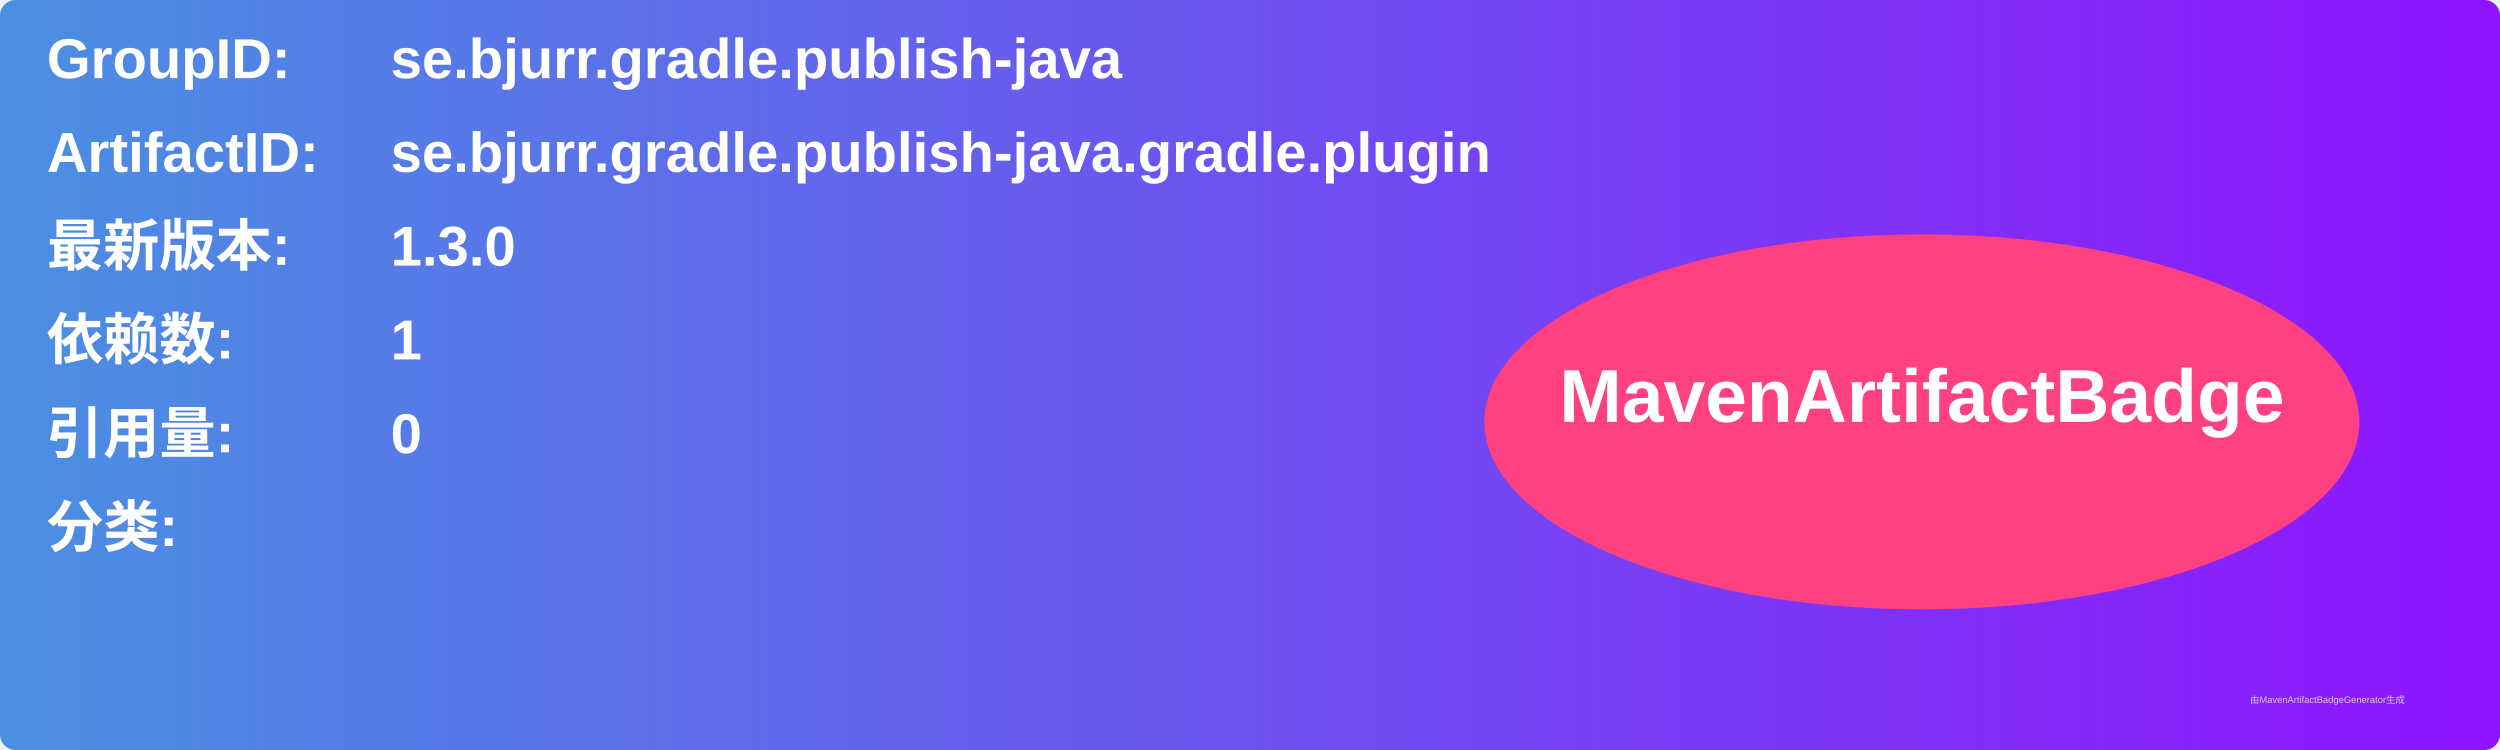
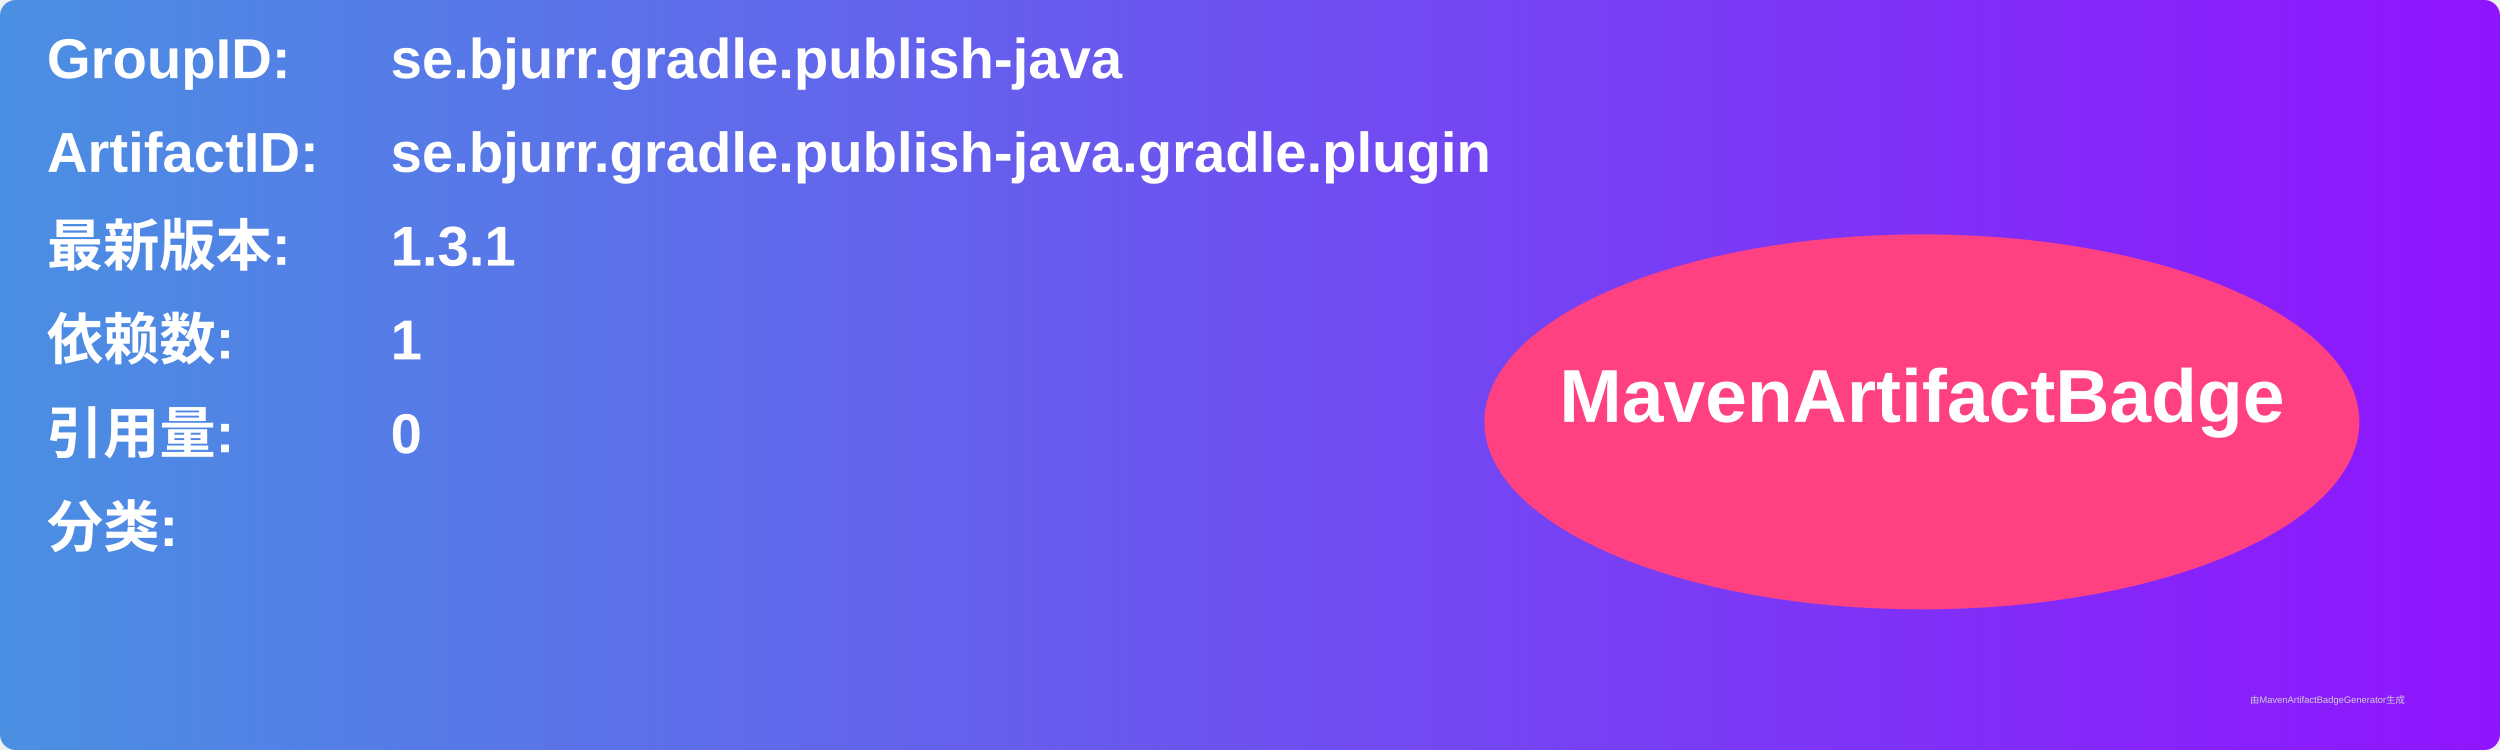
<svg xmlns="http://www.w3.org/2000/svg" width="800" height="240" viewBox="0 0 800 240">
  <linearGradient id="grad" x1="0%" y1="0%" x2="100%" y2="0%">
    <stop offset="0%" stop-color="#4a90e2" />
    <stop offset="100%" stop-color="#9013fe" />
  </linearGradient>
  <rect width="100%" height="100%" rx="5" ry="5" fill="url(#grad)" />
  <g transform="translate(15, 15)">
    <text x="0" y="10" font-family="Arial" font-size="18" fill="white" font-weight="bold" width="260">GroupID:</text>
    <text x="110" y="10" font-family="Arial" font-size="18" fill="white" font-weight="bold" width="460">se.bjurr.gradle.publish-java</text>
    <text x="0" y="40" font-family="Arial" font-size="18" fill="white" font-weight="bold" width="260">ArtifactID:</text>
    <text x="110" y="40" font-family="Arial" font-size="18" fill="white" font-weight="bold" width="460">se.bjurr.gradle.publish-java.gradle.plugin</text>
    <text x="0" y="70" font-family="Arial" font-size="18" fill="white" font-weight="bold">最新版本:</text>
    <text x="110" y="70" font-family="Arial" font-size="18" fill="white" font-weight="bold">
-       <tspan font-weight="bold">1.3.0</tspan>
+       <tspan font-weight="bold">1.3.1</tspan>
    </text>
    <text x="0" y="100" font-family="Arial" font-size="18" fill="white" font-weight="bold">依赖数: </text>
    <text x="110" y="100" font-family="Arial" font-size="18" fill="white">
      <tspan font-weight="bold">1</tspan>
    </text>
    <text x="0" y="130" font-family="Arial" font-size="18" fill="white" font-weight="bold">引用量: </text>
    <text x="110" y="130" font-family="Arial" font-size="18" fill="white">
      <tspan font-weight="bold">0</tspan>
    </text>
    <text x="0" y="160" font-family="Arial" font-size="18" fill="white" font-weight="bold">分类:</text>
    <text x="10" y="190" font-family="Arial" font-size="10" fill="white">
      <tspan font-weight="bold" />
    </text>
    <ellipse cx="600" cy="120" rx="140" ry="60" fill="#ff4081" />
    <text x="600" y="120" text-anchor="middle" font-family="Arial" font-size="24" fill="white" font-weight="bold">MavenArtifactBadge</text>
  </g>
  <text x="720" y="225" font-family="Arial" font-size="3" fill="#d0d0d0">由MavenArtifactBadgeGenerator生成</text>
</svg>
